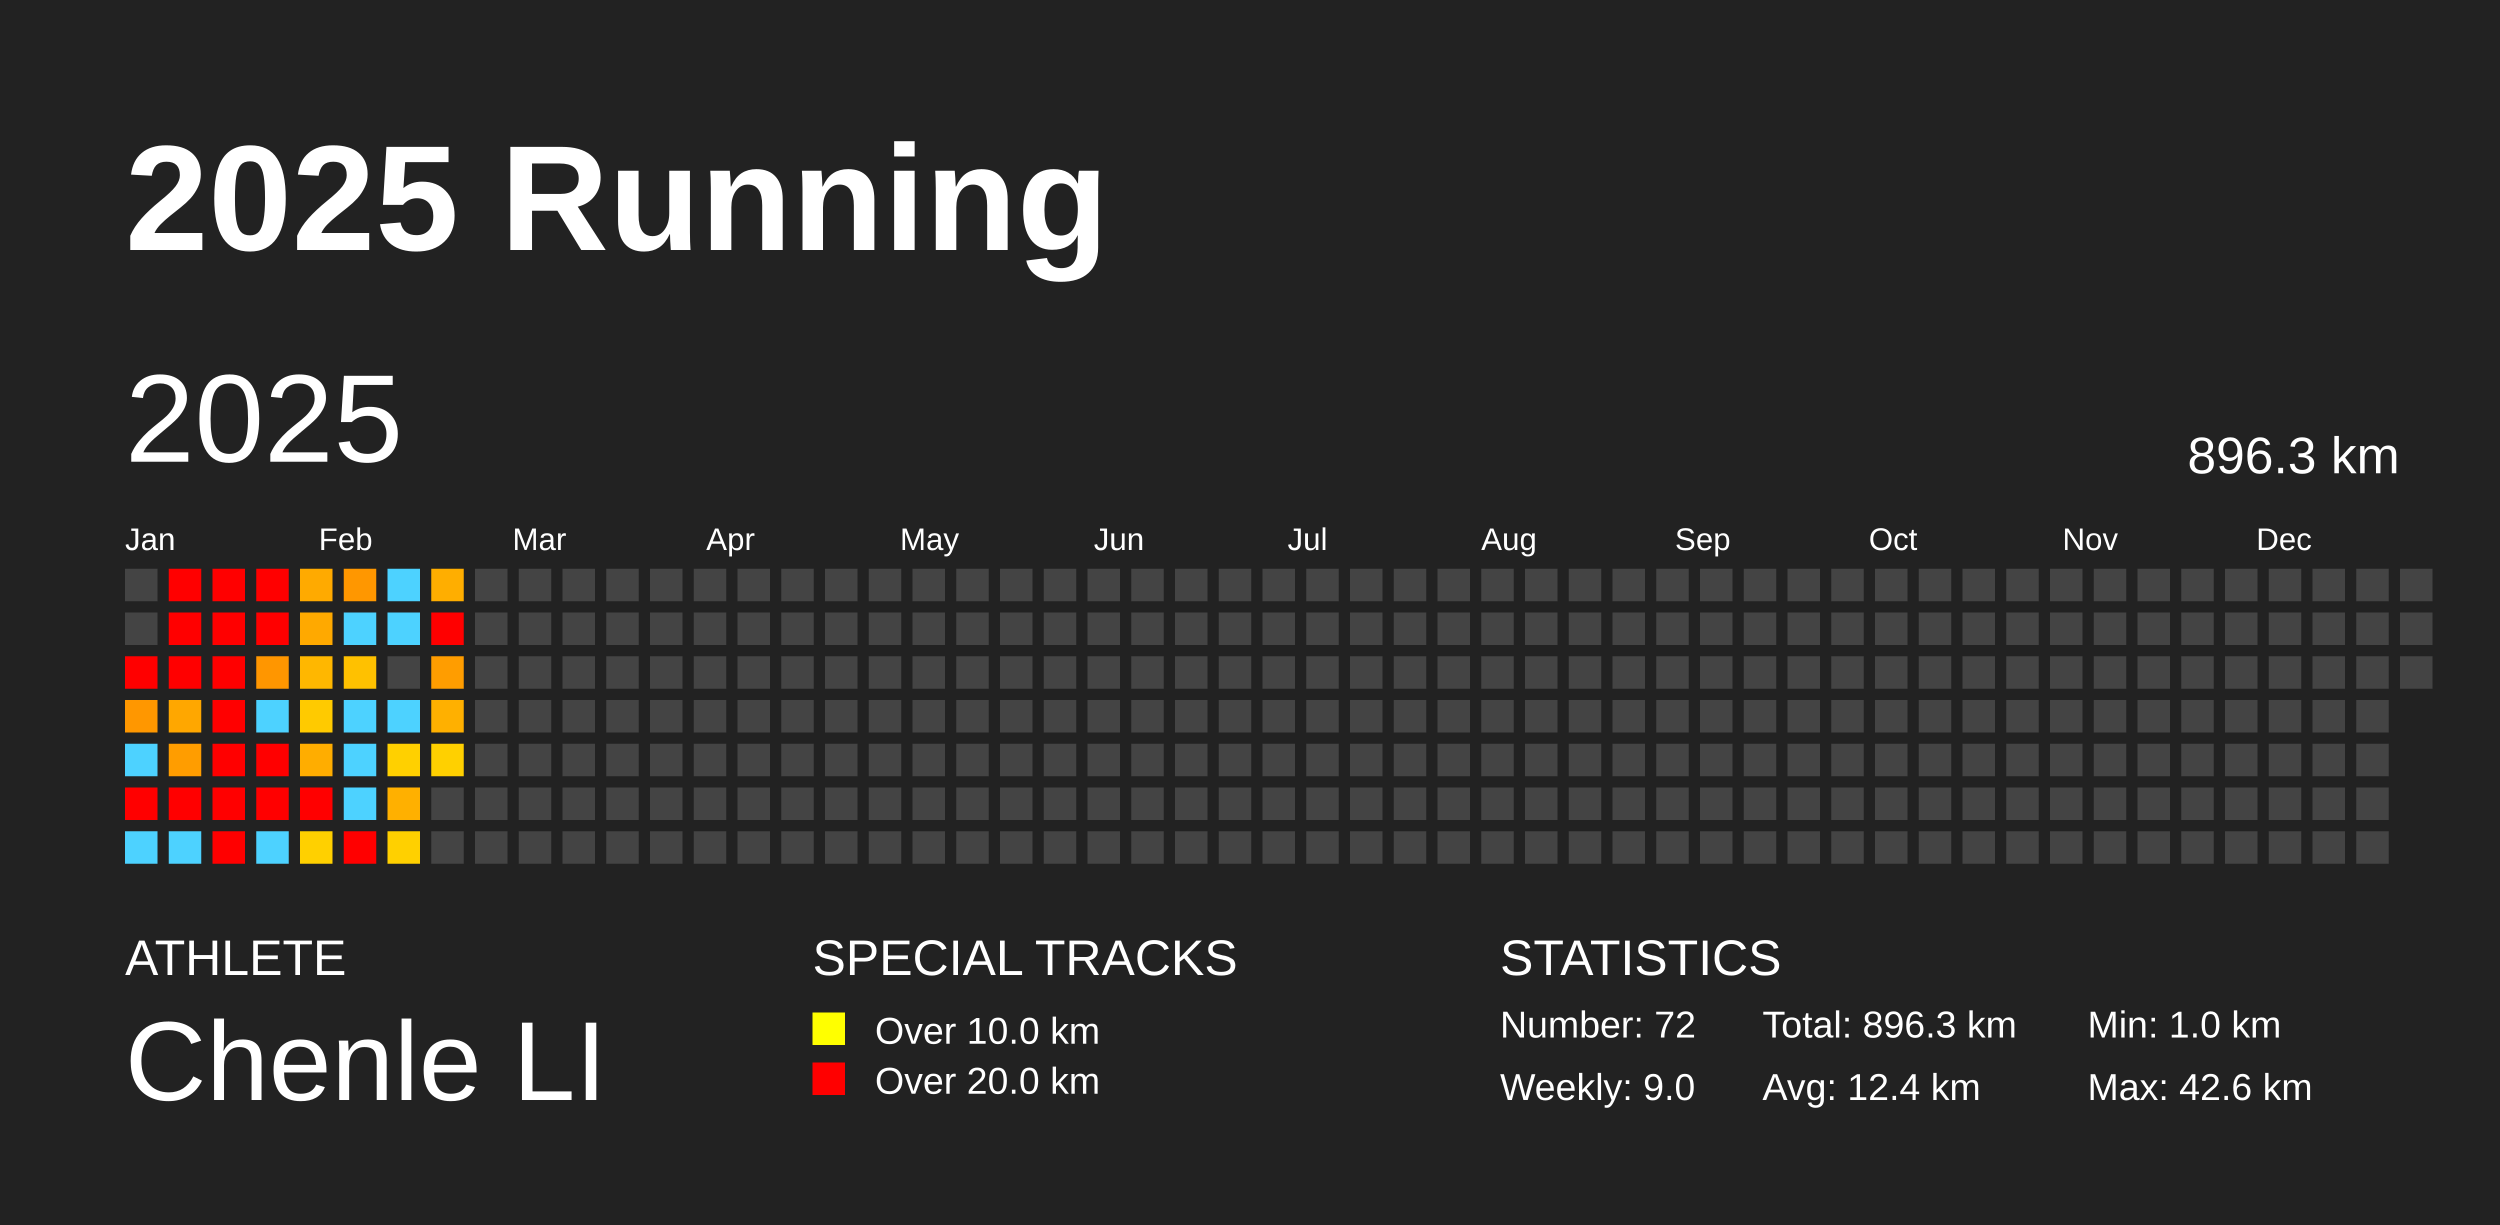
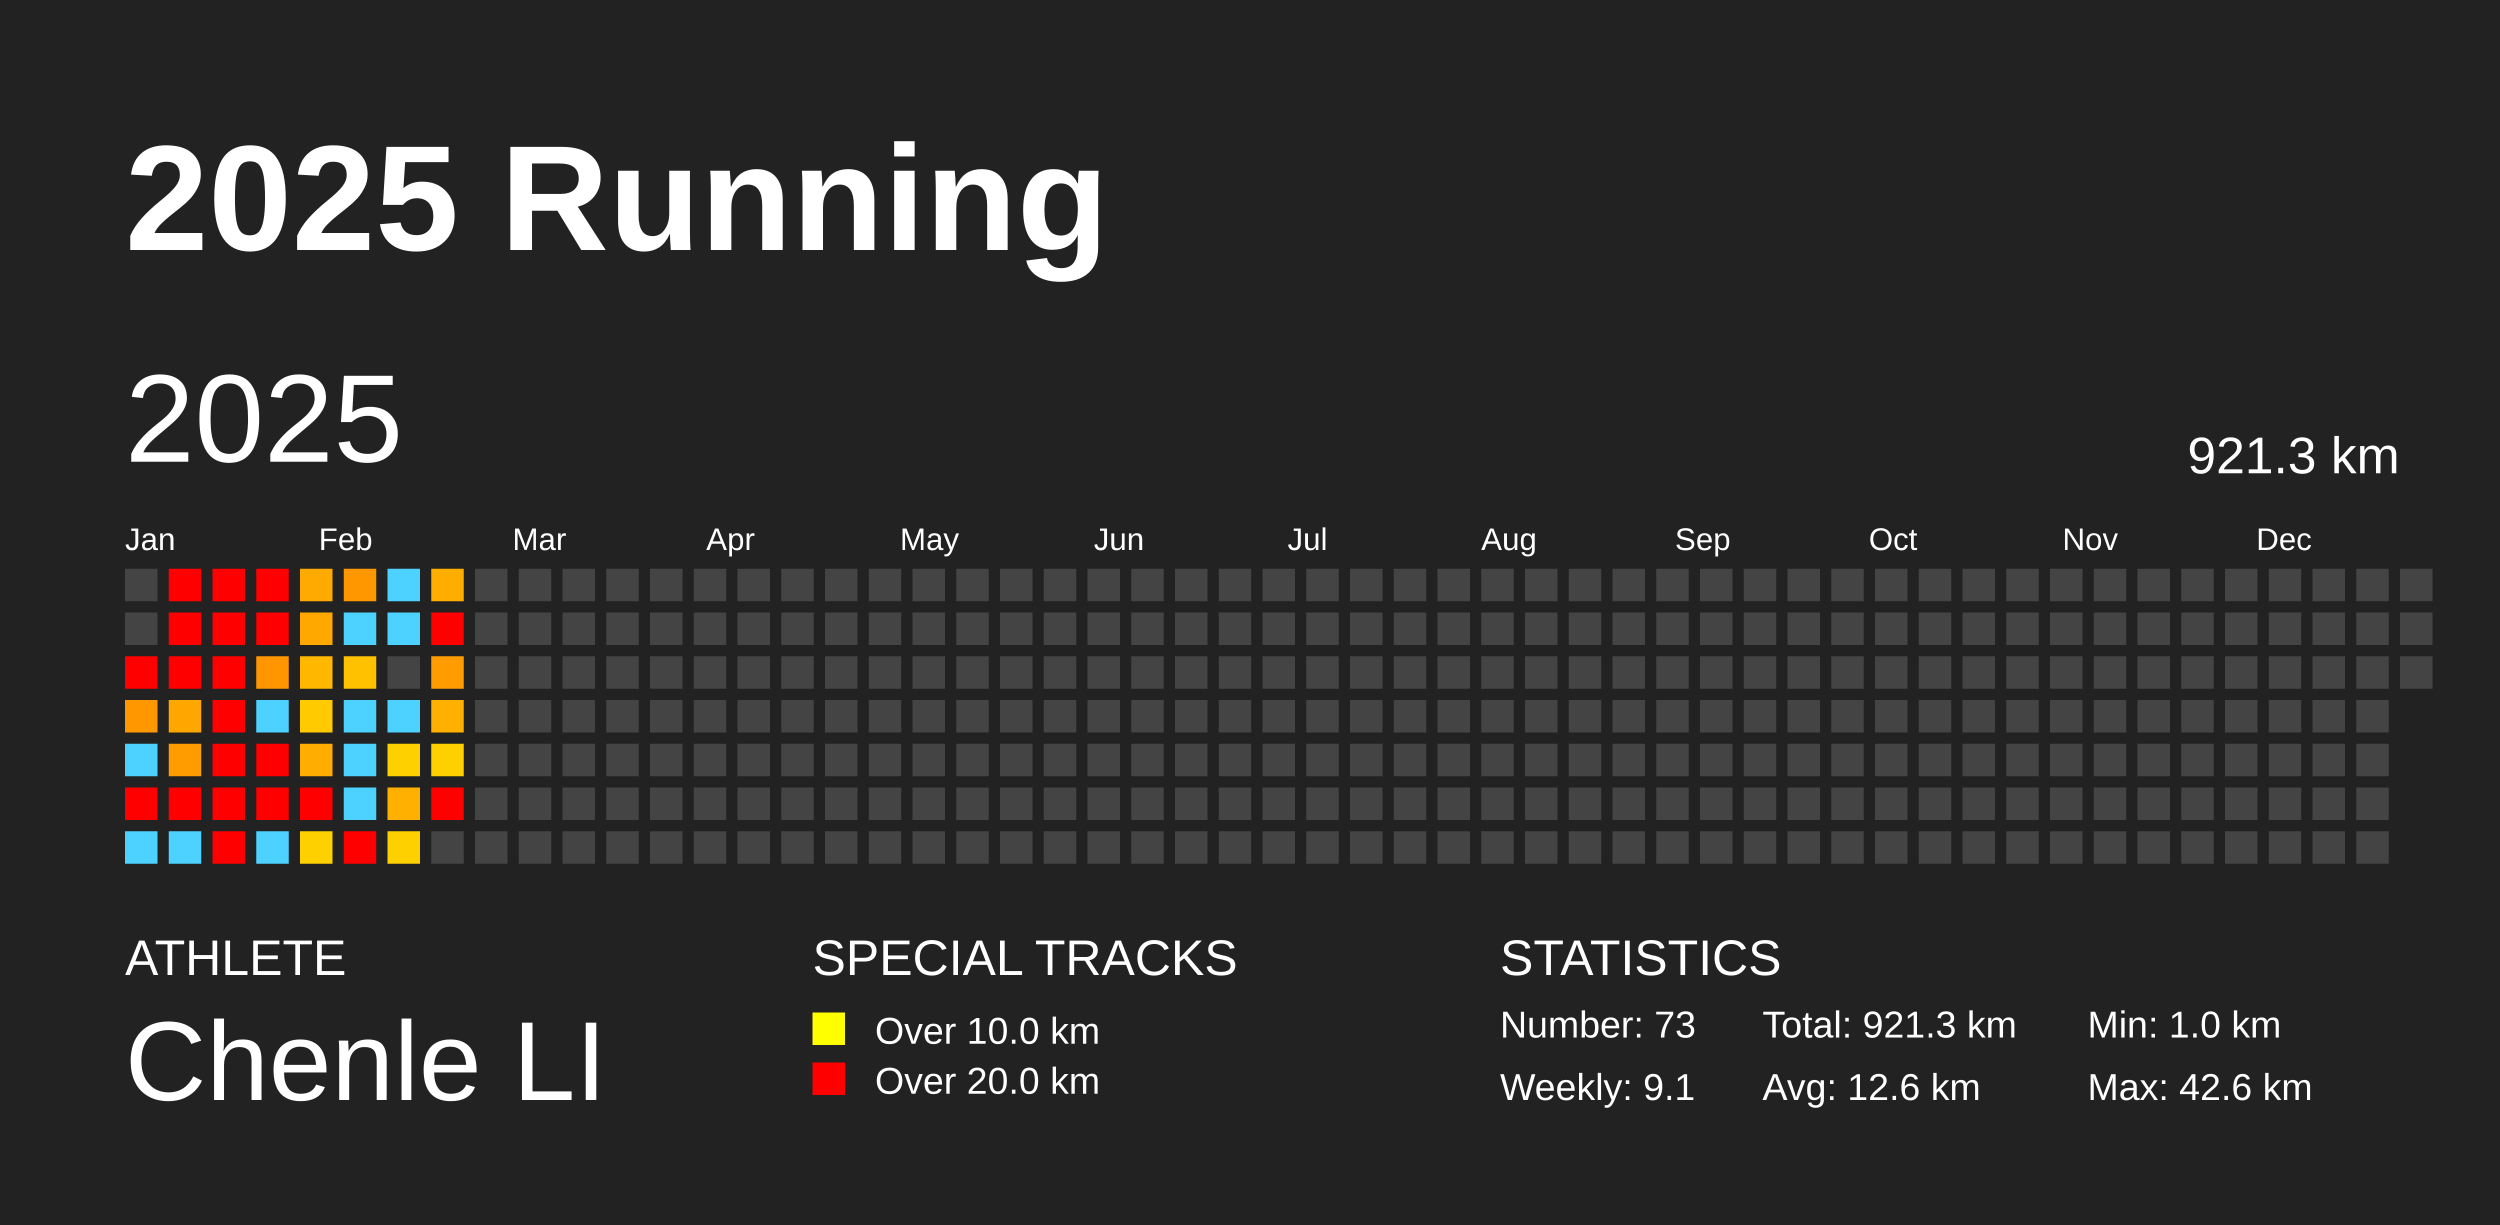
<svg xmlns="http://www.w3.org/2000/svg" baseProfile="full" height="98mm" version="1.1" viewBox="0,0,200,98" width="200mm">
  <defs />
  <rect fill="#222222" height="98" width="200" x="0" y="0" />
  <text fill="#FFFFFF" style="font-size:12px; font-family:Arial; font-weight:bold;" x="10" y="20">2025 Running</text>
  <text fill="#FFFFFF" style="font-size:4px; font-family:Arial" x="10" y="78">ATHLETE</text>
  <text fill="#FFFFFF" style="font-size:9px; font-family:Arial" x="10" y="88">Chenle LI</text>
  <text fill="#FFFFFF" style="font-size:4px; font-family:Arial" x="65" y="78">SPECIAL TRACKS</text>
  <rect fill="yellow" height="2.6" width="2.6" x="65" y="81" />
  <text fill="#FFFFFF" style="font-size:3px; font-family:Arial" x="70" y="83.5">Over 10.0 km</text>
  <rect fill="red" height="2.6" width="2.6" x="65" y="85" />
  <text fill="#FFFFFF" style="font-size:3px; font-family:Arial" x="70" y="87.5">Over 20.0 km</text>
  <text fill="#FFFFFF" style="font-size:4px; font-family:Arial" x="120" y="78">STATISTICS</text>
-   <text fill="#FFFFFF" style="font-size:3px; font-family:Arial" x="120" y="83">Number: 72</text>
-   <text fill="#FFFFFF" style="font-size:3px; font-family:Arial" x="120" y="88">Weekly: 9.0</text>
-   <text fill="#FFFFFF" style="font-size:3px; font-family:Arial" x="141" y="83">Total: 896.3 km</text>
-   <text fill="#FFFFFF" style="font-size:3px; font-family:Arial" x="141" y="88">Avg: 12.4 km</text>
+   <text fill="#FFFFFF" style="font-size:3px; font-family:Arial" x="120" y="83">Number: 73</text>
+   <text fill="#FFFFFF" style="font-size:3px; font-family:Arial" x="120" y="88">Weekly: 9.1</text>
+   <text fill="#FFFFFF" style="font-size:3px; font-family:Arial" x="141" y="83">Total: 921.3 km</text>
+   <text fill="#FFFFFF" style="font-size:3px; font-family:Arial" x="141" y="88">Avg: 12.6 km</text>
  <text fill="#FFFFFF" style="font-size:3px; font-family:Arial" x="167" y="83">Min: 1.0 km</text>
  <text fill="#FFFFFF" style="font-size:3px; font-family:Arial" x="167" y="88">Max: 42.6 km</text>
  <text dominant-baseline="hanging" fill="#FFFFFF" style="font-size:10.0px; font-family:Arial;" x="10" y="30">2025</text>
-   <text dominant-baseline="hanging" fill="#FFFFFF" style="font-size:4.125px; font-family:Arial;" x="175" y="35">896.3 km</text>
+   <text dominant-baseline="hanging" fill="#FFFFFF" style="font-size:4.125px; font-family:Arial;" x="175" y="35">921.3 km</text>
  <text fill="#FFFFFF" style="font-size:2.5px; font-family:Arial" x="10.0" y="44">Jan</text>
  <text fill="#FFFFFF" style="font-size:2.5px; font-family:Arial" x="25.5" y="44">Feb</text>
  <text fill="#FFFFFF" style="font-size:2.5px; font-family:Arial" x="41.0" y="44">Mar</text>
  <text fill="#FFFFFF" style="font-size:2.5px; font-family:Arial" x="56.5" y="44">Apr</text>
  <text fill="#FFFFFF" style="font-size:2.5px; font-family:Arial" x="72.0" y="44">May</text>
  <text fill="#FFFFFF" style="font-size:2.5px; font-family:Arial" x="87.5" y="44">Jun</text>
  <text fill="#FFFFFF" style="font-size:2.5px; font-family:Arial" x="103.0" y="44">Jul</text>
  <text fill="#FFFFFF" style="font-size:2.5px; font-family:Arial" x="118.5" y="44">Aug</text>
  <text fill="#FFFFFF" style="font-size:2.5px; font-family:Arial" x="134.0" y="44">Sep</text>
  <text fill="#FFFFFF" style="font-size:2.5px; font-family:Arial" x="149.5" y="44">Oct</text>
  <text fill="#FFFFFF" style="font-size:2.5px; font-family:Arial" x="165.0" y="44">Nov</text>
  <text fill="#FFFFFF" style="font-size:2.5px; font-family:Arial" x="180.5" y="44">Dec</text>
  <rect fill="#444444" height="2.6" width="2.6" x="10.0" y="45.5" />
  <rect fill="#444444" height="2.6" width="2.6" x="10.0" y="49.0" />
  <rect fill="red" height="2.6" width="2.6" x="10.0" y="52.5" />
  <rect fill="#ff9700" height="2.6" width="2.6" x="10.0" y="56.0" />
  <rect fill="#4dd2ff" height="2.6" width="2.6" x="10.0" y="59.5" />
  <rect fill="red" height="2.6" width="2.6" x="10.0" y="63.0" />
  <rect fill="#4dd2ff" height="2.6" width="2.6" x="10.0" y="66.5" />
  <rect fill="red" height="2.6" width="2.6" x="13.5" y="45.5" />
  <rect fill="red" height="2.6" width="2.6" x="13.5" y="49.0" />
  <rect fill="red" height="2.6" width="2.6" x="13.5" y="52.5" />
  <rect fill="#ffa700" height="2.6" width="2.6" x="13.5" y="56.0" />
  <rect fill="#ff9d00" height="2.6" width="2.6" x="13.5" y="59.5" />
  <rect fill="red" height="2.6" width="2.6" x="13.5" y="63.0" />
  <rect fill="#4dd2ff" height="2.6" width="2.6" x="13.5" y="66.5" />
  <rect fill="red" height="2.6" width="2.6" x="17.0" y="45.5" />
  <rect fill="red" height="2.6" width="2.6" x="17.0" y="49.0" />
  <rect fill="red" height="2.6" width="2.6" x="17.0" y="52.5" />
  <rect fill="red" height="2.6" width="2.6" x="17.0" y="56.0" />
  <rect fill="red" height="2.6" width="2.6" x="17.0" y="59.5" />
  <rect fill="red" height="2.6" width="2.6" x="17.0" y="63.0" />
  <rect fill="red" height="2.6" width="2.6" x="17.0" y="66.5" />
  <rect fill="red" height="2.6" width="2.6" x="20.5" y="45.5" />
  <rect fill="red" height="2.6" width="2.6" x="20.5" y="49.0" />
  <rect fill="#ff9600" height="2.6" width="2.6" x="20.5" y="52.5" />
  <rect fill="#4dd2ff" height="2.6" width="2.6" x="20.5" y="56.0" />
  <rect fill="red" height="2.6" width="2.6" x="20.5" y="59.5" />
  <rect fill="red" height="2.6" width="2.6" x="20.5" y="63.0" />
  <rect fill="#4dd2ff" height="2.6" width="2.6" x="20.5" y="66.5" />
  <rect fill="#ffaa00" height="2.6" width="2.6" x="24.0" y="45.5" />
  <rect fill="#ffa900" height="2.6" width="2.6" x="24.0" y="49.0" />
  <rect fill="#ffb700" height="2.6" width="2.6" x="24.0" y="52.5" />
  <rect fill="#ffca00" height="2.6" width="2.6" x="24.0" y="56.0" />
  <rect fill="#ffad00" height="2.6" width="2.6" x="24.0" y="59.5" />
  <rect fill="red" height="2.6" width="2.6" x="24.0" y="63.0" />
  <rect fill="#ffd000" height="2.6" width="2.6" x="24.0" y="66.5" />
  <rect fill="#ff9700" height="2.6" width="2.6" x="27.5" y="45.5" />
  <rect fill="#4dd2ff" height="2.6" width="2.6" x="27.5" y="49.0" />
  <rect fill="#ffc100" height="2.6" width="2.6" x="27.5" y="52.5" />
  <rect fill="#4dd2ff" height="2.6" width="2.6" x="27.5" y="56.0" />
  <rect fill="#4dd2ff" height="2.6" width="2.6" x="27.5" y="59.5" />
  <rect fill="#4dd2ff" height="2.6" width="2.6" x="27.5" y="63.0" />
  <rect fill="red" height="2.6" width="2.6" x="27.5" y="66.5" />
  <rect fill="#4dd2ff" height="2.6" width="2.6" x="31.0" y="45.5" />
  <rect fill="#4dd2ff" height="2.6" width="2.6" x="31.0" y="49.0" />
  <rect fill="#444444" height="2.6" width="2.6" x="31.0" y="52.5" />
  <rect fill="#4dd2ff" height="2.6" width="2.6" x="31.0" y="56.0" />
  <rect fill="#ffd000" height="2.6" width="2.6" x="31.0" y="59.5" />
  <rect fill="#ffb000" height="2.6" width="2.6" x="31.0" y="63.0" />
  <rect fill="#ffd000" height="2.6" width="2.6" x="31.0" y="66.5" />
  <rect fill="#ffae00" height="2.6" width="2.6" x="34.5" y="45.5" />
  <rect fill="red" height="2.6" width="2.6" x="34.5" y="49.0" />
  <rect fill="#ff9d00" height="2.6" width="2.6" x="34.5" y="52.5" />
  <rect fill="#ffb000" height="2.6" width="2.6" x="34.5" y="56.0" />
  <rect fill="#ffd000" height="2.6" width="2.6" x="34.5" y="59.5" />
-   <rect fill="#444444" height="2.6" width="2.6" x="34.5" y="63.0" />
+   <rect fill="red" height="2.6" width="2.6" x="34.5" y="63.0" />
  <rect fill="#444444" height="2.6" width="2.6" x="34.5" y="66.5" />
  <rect fill="#444444" height="2.6" width="2.6" x="38.0" y="45.5" />
  <rect fill="#444444" height="2.6" width="2.6" x="38.0" y="49.0" />
  <rect fill="#444444" height="2.6" width="2.6" x="38.0" y="52.5" />
  <rect fill="#444444" height="2.6" width="2.6" x="38.0" y="56.0" />
  <rect fill="#444444" height="2.6" width="2.6" x="38.0" y="59.5" />
  <rect fill="#444444" height="2.6" width="2.6" x="38.0" y="63.0" />
  <rect fill="#444444" height="2.6" width="2.6" x="38.0" y="66.5" />
  <rect fill="#444444" height="2.6" width="2.6" x="41.5" y="45.5" />
  <rect fill="#444444" height="2.6" width="2.6" x="41.5" y="49.0" />
  <rect fill="#444444" height="2.6" width="2.6" x="41.5" y="52.5" />
  <rect fill="#444444" height="2.6" width="2.6" x="41.5" y="56.0" />
  <rect fill="#444444" height="2.6" width="2.6" x="41.5" y="59.5" />
  <rect fill="#444444" height="2.6" width="2.6" x="41.5" y="63.0" />
  <rect fill="#444444" height="2.6" width="2.6" x="41.5" y="66.5" />
  <rect fill="#444444" height="2.6" width="2.6" x="45.0" y="45.5" />
  <rect fill="#444444" height="2.6" width="2.6" x="45.0" y="49.0" />
  <rect fill="#444444" height="2.6" width="2.6" x="45.0" y="52.5" />
  <rect fill="#444444" height="2.6" width="2.6" x="45.0" y="56.0" />
  <rect fill="#444444" height="2.6" width="2.6" x="45.0" y="59.5" />
  <rect fill="#444444" height="2.6" width="2.6" x="45.0" y="63.0" />
  <rect fill="#444444" height="2.6" width="2.6" x="45.0" y="66.5" />
  <rect fill="#444444" height="2.6" width="2.6" x="48.5" y="45.5" />
  <rect fill="#444444" height="2.6" width="2.6" x="48.5" y="49.0" />
  <rect fill="#444444" height="2.6" width="2.6" x="48.5" y="52.5" />
  <rect fill="#444444" height="2.6" width="2.6" x="48.5" y="56.0" />
  <rect fill="#444444" height="2.6" width="2.6" x="48.5" y="59.5" />
  <rect fill="#444444" height="2.6" width="2.6" x="48.5" y="63.0" />
  <rect fill="#444444" height="2.6" width="2.6" x="48.5" y="66.5" />
  <rect fill="#444444" height="2.6" width="2.6" x="52.0" y="45.5" />
  <rect fill="#444444" height="2.6" width="2.6" x="52.0" y="49.0" />
  <rect fill="#444444" height="2.6" width="2.6" x="52.0" y="52.5" />
  <rect fill="#444444" height="2.6" width="2.6" x="52.0" y="56.0" />
  <rect fill="#444444" height="2.6" width="2.6" x="52.0" y="59.5" />
  <rect fill="#444444" height="2.6" width="2.6" x="52.0" y="63.0" />
  <rect fill="#444444" height="2.6" width="2.6" x="52.0" y="66.5" />
  <rect fill="#444444" height="2.6" width="2.6" x="55.5" y="45.5" />
  <rect fill="#444444" height="2.6" width="2.6" x="55.5" y="49.0" />
  <rect fill="#444444" height="2.6" width="2.6" x="55.5" y="52.5" />
  <rect fill="#444444" height="2.6" width="2.6" x="55.5" y="56.0" />
  <rect fill="#444444" height="2.6" width="2.6" x="55.5" y="59.5" />
  <rect fill="#444444" height="2.6" width="2.6" x="55.5" y="63.0" />
  <rect fill="#444444" height="2.6" width="2.6" x="55.5" y="66.5" />
  <rect fill="#444444" height="2.6" width="2.6" x="59.0" y="45.5" />
  <rect fill="#444444" height="2.6" width="2.6" x="59.0" y="49.0" />
  <rect fill="#444444" height="2.6" width="2.6" x="59.0" y="52.5" />
  <rect fill="#444444" height="2.6" width="2.6" x="59.0" y="56.0" />
  <rect fill="#444444" height="2.6" width="2.6" x="59.0" y="59.5" />
  <rect fill="#444444" height="2.6" width="2.6" x="59.0" y="63.0" />
  <rect fill="#444444" height="2.6" width="2.6" x="59.0" y="66.5" />
  <rect fill="#444444" height="2.6" width="2.6" x="62.5" y="45.5" />
  <rect fill="#444444" height="2.6" width="2.6" x="62.5" y="49.0" />
  <rect fill="#444444" height="2.6" width="2.6" x="62.5" y="52.5" />
  <rect fill="#444444" height="2.6" width="2.6" x="62.5" y="56.0" />
  <rect fill="#444444" height="2.6" width="2.6" x="62.5" y="59.5" />
  <rect fill="#444444" height="2.6" width="2.6" x="62.5" y="63.0" />
  <rect fill="#444444" height="2.6" width="2.6" x="62.5" y="66.5" />
  <rect fill="#444444" height="2.6" width="2.6" x="66.0" y="45.5" />
  <rect fill="#444444" height="2.6" width="2.6" x="66.0" y="49.0" />
  <rect fill="#444444" height="2.6" width="2.6" x="66.0" y="52.5" />
  <rect fill="#444444" height="2.6" width="2.6" x="66.0" y="56.0" />
  <rect fill="#444444" height="2.6" width="2.6" x="66.0" y="59.5" />
  <rect fill="#444444" height="2.6" width="2.6" x="66.0" y="63.0" />
  <rect fill="#444444" height="2.6" width="2.6" x="66.0" y="66.5" />
  <rect fill="#444444" height="2.6" width="2.6" x="69.5" y="45.5" />
  <rect fill="#444444" height="2.6" width="2.6" x="69.5" y="49.0" />
  <rect fill="#444444" height="2.6" width="2.6" x="69.5" y="52.5" />
  <rect fill="#444444" height="2.6" width="2.6" x="69.5" y="56.0" />
  <rect fill="#444444" height="2.6" width="2.6" x="69.5" y="59.5" />
  <rect fill="#444444" height="2.6" width="2.6" x="69.5" y="63.0" />
  <rect fill="#444444" height="2.6" width="2.6" x="69.5" y="66.5" />
  <rect fill="#444444" height="2.6" width="2.6" x="73.0" y="45.5" />
  <rect fill="#444444" height="2.6" width="2.6" x="73.0" y="49.0" />
  <rect fill="#444444" height="2.6" width="2.6" x="73.0" y="52.5" />
  <rect fill="#444444" height="2.6" width="2.6" x="73.0" y="56.0" />
  <rect fill="#444444" height="2.6" width="2.6" x="73.0" y="59.5" />
  <rect fill="#444444" height="2.6" width="2.6" x="73.0" y="63.0" />
  <rect fill="#444444" height="2.6" width="2.6" x="73.0" y="66.5" />
  <rect fill="#444444" height="2.6" width="2.6" x="76.5" y="45.5" />
  <rect fill="#444444" height="2.6" width="2.6" x="76.5" y="49.0" />
  <rect fill="#444444" height="2.6" width="2.6" x="76.5" y="52.5" />
  <rect fill="#444444" height="2.6" width="2.6" x="76.5" y="56.0" />
  <rect fill="#444444" height="2.6" width="2.6" x="76.5" y="59.5" />
  <rect fill="#444444" height="2.6" width="2.6" x="76.5" y="63.0" />
  <rect fill="#444444" height="2.6" width="2.6" x="76.5" y="66.5" />
  <rect fill="#444444" height="2.6" width="2.6" x="80.0" y="45.5" />
  <rect fill="#444444" height="2.6" width="2.6" x="80.0" y="49.0" />
  <rect fill="#444444" height="2.6" width="2.6" x="80.0" y="52.5" />
  <rect fill="#444444" height="2.6" width="2.6" x="80.0" y="56.0" />
  <rect fill="#444444" height="2.6" width="2.6" x="80.0" y="59.5" />
  <rect fill="#444444" height="2.6" width="2.6" x="80.0" y="63.0" />
  <rect fill="#444444" height="2.6" width="2.6" x="80.0" y="66.5" />
  <rect fill="#444444" height="2.6" width="2.6" x="83.5" y="45.5" />
  <rect fill="#444444" height="2.6" width="2.6" x="83.5" y="49.0" />
  <rect fill="#444444" height="2.6" width="2.6" x="83.5" y="52.5" />
  <rect fill="#444444" height="2.6" width="2.6" x="83.5" y="56.0" />
  <rect fill="#444444" height="2.6" width="2.6" x="83.5" y="59.5" />
  <rect fill="#444444" height="2.6" width="2.6" x="83.5" y="63.0" />
  <rect fill="#444444" height="2.6" width="2.6" x="83.5" y="66.5" />
  <rect fill="#444444" height="2.6" width="2.6" x="87.0" y="45.5" />
  <rect fill="#444444" height="2.6" width="2.6" x="87.0" y="49.0" />
  <rect fill="#444444" height="2.6" width="2.6" x="87.0" y="52.5" />
  <rect fill="#444444" height="2.6" width="2.6" x="87.0" y="56.0" />
  <rect fill="#444444" height="2.6" width="2.6" x="87.0" y="59.5" />
  <rect fill="#444444" height="2.6" width="2.6" x="87.0" y="63.0" />
  <rect fill="#444444" height="2.6" width="2.6" x="87.0" y="66.5" />
  <rect fill="#444444" height="2.6" width="2.6" x="90.5" y="45.5" />
  <rect fill="#444444" height="2.6" width="2.6" x="90.5" y="49.0" />
  <rect fill="#444444" height="2.6" width="2.6" x="90.5" y="52.5" />
  <rect fill="#444444" height="2.6" width="2.6" x="90.5" y="56.0" />
  <rect fill="#444444" height="2.6" width="2.6" x="90.5" y="59.5" />
  <rect fill="#444444" height="2.6" width="2.6" x="90.5" y="63.0" />
  <rect fill="#444444" height="2.6" width="2.6" x="90.5" y="66.5" />
  <rect fill="#444444" height="2.6" width="2.6" x="94.0" y="45.5" />
  <rect fill="#444444" height="2.6" width="2.6" x="94.0" y="49.0" />
  <rect fill="#444444" height="2.6" width="2.6" x="94.0" y="52.5" />
  <rect fill="#444444" height="2.6" width="2.6" x="94.0" y="56.0" />
  <rect fill="#444444" height="2.6" width="2.6" x="94.0" y="59.5" />
  <rect fill="#444444" height="2.6" width="2.6" x="94.0" y="63.0" />
  <rect fill="#444444" height="2.6" width="2.6" x="94.0" y="66.5" />
  <rect fill="#444444" height="2.6" width="2.6" x="97.5" y="45.5" />
  <rect fill="#444444" height="2.6" width="2.6" x="97.5" y="49.0" />
  <rect fill="#444444" height="2.6" width="2.6" x="97.5" y="52.5" />
  <rect fill="#444444" height="2.6" width="2.6" x="97.5" y="56.0" />
  <rect fill="#444444" height="2.6" width="2.6" x="97.5" y="59.5" />
  <rect fill="#444444" height="2.6" width="2.6" x="97.5" y="63.0" />
  <rect fill="#444444" height="2.6" width="2.6" x="97.5" y="66.5" />
  <rect fill="#444444" height="2.6" width="2.6" x="101.0" y="45.5" />
  <rect fill="#444444" height="2.6" width="2.6" x="101.0" y="49.0" />
  <rect fill="#444444" height="2.6" width="2.6" x="101.0" y="52.5" />
  <rect fill="#444444" height="2.6" width="2.6" x="101.0" y="56.0" />
  <rect fill="#444444" height="2.6" width="2.6" x="101.0" y="59.5" />
  <rect fill="#444444" height="2.6" width="2.6" x="101.0" y="63.0" />
  <rect fill="#444444" height="2.6" width="2.6" x="101.0" y="66.5" />
  <rect fill="#444444" height="2.6" width="2.6" x="104.5" y="45.5" />
  <rect fill="#444444" height="2.6" width="2.6" x="104.5" y="49.0" />
  <rect fill="#444444" height="2.6" width="2.6" x="104.5" y="52.5" />
  <rect fill="#444444" height="2.6" width="2.6" x="104.5" y="56.0" />
  <rect fill="#444444" height="2.6" width="2.6" x="104.5" y="59.5" />
  <rect fill="#444444" height="2.6" width="2.6" x="104.5" y="63.0" />
  <rect fill="#444444" height="2.6" width="2.6" x="104.5" y="66.5" />
  <rect fill="#444444" height="2.6" width="2.6" x="108.0" y="45.5" />
  <rect fill="#444444" height="2.6" width="2.6" x="108.0" y="49.0" />
  <rect fill="#444444" height="2.6" width="2.6" x="108.0" y="52.5" />
  <rect fill="#444444" height="2.6" width="2.6" x="108.0" y="56.0" />
  <rect fill="#444444" height="2.6" width="2.6" x="108.0" y="59.5" />
  <rect fill="#444444" height="2.6" width="2.6" x="108.0" y="63.0" />
  <rect fill="#444444" height="2.6" width="2.6" x="108.0" y="66.5" />
  <rect fill="#444444" height="2.6" width="2.6" x="111.5" y="45.5" />
  <rect fill="#444444" height="2.6" width="2.6" x="111.5" y="49.0" />
  <rect fill="#444444" height="2.6" width="2.6" x="111.5" y="52.5" />
  <rect fill="#444444" height="2.6" width="2.6" x="111.5" y="56.0" />
  <rect fill="#444444" height="2.6" width="2.6" x="111.5" y="59.5" />
  <rect fill="#444444" height="2.6" width="2.6" x="111.5" y="63.0" />
  <rect fill="#444444" height="2.6" width="2.6" x="111.5" y="66.5" />
  <rect fill="#444444" height="2.6" width="2.6" x="115.0" y="45.5" />
  <rect fill="#444444" height="2.6" width="2.6" x="115.0" y="49.0" />
  <rect fill="#444444" height="2.6" width="2.6" x="115.0" y="52.5" />
  <rect fill="#444444" height="2.6" width="2.6" x="115.0" y="56.0" />
  <rect fill="#444444" height="2.6" width="2.6" x="115.0" y="59.5" />
  <rect fill="#444444" height="2.6" width="2.6" x="115.0" y="63.0" />
  <rect fill="#444444" height="2.6" width="2.6" x="115.0" y="66.5" />
  <rect fill="#444444" height="2.6" width="2.6" x="118.5" y="45.5" />
  <rect fill="#444444" height="2.6" width="2.6" x="118.5" y="49.0" />
  <rect fill="#444444" height="2.6" width="2.6" x="118.5" y="52.5" />
  <rect fill="#444444" height="2.6" width="2.6" x="118.5" y="56.0" />
  <rect fill="#444444" height="2.6" width="2.6" x="118.5" y="59.5" />
  <rect fill="#444444" height="2.6" width="2.6" x="118.5" y="63.0" />
  <rect fill="#444444" height="2.6" width="2.6" x="118.5" y="66.5" />
  <rect fill="#444444" height="2.6" width="2.6" x="122.0" y="45.5" />
  <rect fill="#444444" height="2.6" width="2.6" x="122.0" y="49.0" />
  <rect fill="#444444" height="2.6" width="2.6" x="122.0" y="52.5" />
  <rect fill="#444444" height="2.6" width="2.6" x="122.0" y="56.0" />
  <rect fill="#444444" height="2.6" width="2.6" x="122.0" y="59.5" />
  <rect fill="#444444" height="2.6" width="2.6" x="122.0" y="63.0" />
  <rect fill="#444444" height="2.6" width="2.6" x="122.0" y="66.5" />
  <rect fill="#444444" height="2.6" width="2.6" x="125.5" y="45.5" />
  <rect fill="#444444" height="2.6" width="2.6" x="125.5" y="49.0" />
  <rect fill="#444444" height="2.6" width="2.6" x="125.5" y="52.5" />
  <rect fill="#444444" height="2.6" width="2.6" x="125.5" y="56.0" />
  <rect fill="#444444" height="2.6" width="2.6" x="125.5" y="59.5" />
  <rect fill="#444444" height="2.6" width="2.6" x="125.5" y="63.0" />
  <rect fill="#444444" height="2.6" width="2.6" x="125.5" y="66.5" />
  <rect fill="#444444" height="2.6" width="2.6" x="129.0" y="45.5" />
  <rect fill="#444444" height="2.6" width="2.6" x="129.0" y="49.0" />
  <rect fill="#444444" height="2.6" width="2.6" x="129.0" y="52.5" />
  <rect fill="#444444" height="2.6" width="2.6" x="129.0" y="56.0" />
  <rect fill="#444444" height="2.6" width="2.6" x="129.0" y="59.5" />
  <rect fill="#444444" height="2.6" width="2.6" x="129.0" y="63.0" />
  <rect fill="#444444" height="2.6" width="2.6" x="129.0" y="66.5" />
  <rect fill="#444444" height="2.6" width="2.6" x="132.5" y="45.5" />
  <rect fill="#444444" height="2.6" width="2.6" x="132.5" y="49.0" />
  <rect fill="#444444" height="2.6" width="2.6" x="132.5" y="52.5" />
  <rect fill="#444444" height="2.6" width="2.6" x="132.5" y="56.0" />
  <rect fill="#444444" height="2.6" width="2.6" x="132.5" y="59.5" />
  <rect fill="#444444" height="2.6" width="2.6" x="132.5" y="63.0" />
  <rect fill="#444444" height="2.6" width="2.6" x="132.5" y="66.5" />
  <rect fill="#444444" height="2.6" width="2.6" x="136.0" y="45.5" />
  <rect fill="#444444" height="2.6" width="2.6" x="136.0" y="49.0" />
  <rect fill="#444444" height="2.6" width="2.6" x="136.0" y="52.5" />
  <rect fill="#444444" height="2.6" width="2.6" x="136.0" y="56.0" />
  <rect fill="#444444" height="2.6" width="2.6" x="136.0" y="59.5" />
  <rect fill="#444444" height="2.6" width="2.6" x="136.0" y="63.0" />
  <rect fill="#444444" height="2.6" width="2.6" x="136.0" y="66.5" />
  <rect fill="#444444" height="2.6" width="2.6" x="139.5" y="45.5" />
  <rect fill="#444444" height="2.6" width="2.6" x="139.5" y="49.0" />
  <rect fill="#444444" height="2.6" width="2.6" x="139.5" y="52.5" />
  <rect fill="#444444" height="2.6" width="2.6" x="139.5" y="56.0" />
  <rect fill="#444444" height="2.6" width="2.6" x="139.5" y="59.5" />
  <rect fill="#444444" height="2.6" width="2.6" x="139.5" y="63.0" />
  <rect fill="#444444" height="2.6" width="2.6" x="139.5" y="66.5" />
  <rect fill="#444444" height="2.6" width="2.6" x="143.0" y="45.5" />
  <rect fill="#444444" height="2.6" width="2.6" x="143.0" y="49.0" />
  <rect fill="#444444" height="2.6" width="2.6" x="143.0" y="52.5" />
  <rect fill="#444444" height="2.6" width="2.6" x="143.0" y="56.0" />
  <rect fill="#444444" height="2.6" width="2.6" x="143.0" y="59.5" />
  <rect fill="#444444" height="2.6" width="2.6" x="143.0" y="63.0" />
  <rect fill="#444444" height="2.6" width="2.6" x="143.0" y="66.5" />
  <rect fill="#444444" height="2.6" width="2.6" x="146.5" y="45.5" />
  <rect fill="#444444" height="2.6" width="2.6" x="146.5" y="49.0" />
  <rect fill="#444444" height="2.6" width="2.6" x="146.5" y="52.5" />
  <rect fill="#444444" height="2.6" width="2.6" x="146.5" y="56.0" />
  <rect fill="#444444" height="2.6" width="2.6" x="146.5" y="59.5" />
  <rect fill="#444444" height="2.6" width="2.6" x="146.5" y="63.0" />
  <rect fill="#444444" height="2.6" width="2.6" x="146.5" y="66.5" />
  <rect fill="#444444" height="2.6" width="2.6" x="150.0" y="45.5" />
  <rect fill="#444444" height="2.6" width="2.6" x="150.0" y="49.0" />
  <rect fill="#444444" height="2.6" width="2.6" x="150.0" y="52.5" />
  <rect fill="#444444" height="2.6" width="2.6" x="150.0" y="56.0" />
  <rect fill="#444444" height="2.6" width="2.6" x="150.0" y="59.5" />
  <rect fill="#444444" height="2.6" width="2.6" x="150.0" y="63.0" />
  <rect fill="#444444" height="2.6" width="2.6" x="150.0" y="66.5" />
  <rect fill="#444444" height="2.6" width="2.6" x="153.5" y="45.5" />
  <rect fill="#444444" height="2.6" width="2.6" x="153.5" y="49.0" />
  <rect fill="#444444" height="2.6" width="2.6" x="153.5" y="52.5" />
  <rect fill="#444444" height="2.6" width="2.6" x="153.5" y="56.0" />
  <rect fill="#444444" height="2.6" width="2.6" x="153.5" y="59.5" />
  <rect fill="#444444" height="2.6" width="2.6" x="153.5" y="63.0" />
  <rect fill="#444444" height="2.6" width="2.6" x="153.5" y="66.5" />
  <rect fill="#444444" height="2.6" width="2.6" x="157.0" y="45.5" />
  <rect fill="#444444" height="2.6" width="2.6" x="157.0" y="49.0" />
  <rect fill="#444444" height="2.6" width="2.6" x="157.0" y="52.5" />
  <rect fill="#444444" height="2.6" width="2.6" x="157.0" y="56.0" />
  <rect fill="#444444" height="2.6" width="2.6" x="157.0" y="59.5" />
  <rect fill="#444444" height="2.6" width="2.6" x="157.0" y="63.0" />
  <rect fill="#444444" height="2.6" width="2.6" x="157.0" y="66.5" />
  <rect fill="#444444" height="2.6" width="2.6" x="160.5" y="45.5" />
  <rect fill="#444444" height="2.6" width="2.6" x="160.5" y="49.0" />
  <rect fill="#444444" height="2.6" width="2.6" x="160.5" y="52.5" />
  <rect fill="#444444" height="2.6" width="2.6" x="160.5" y="56.0" />
  <rect fill="#444444" height="2.6" width="2.6" x="160.5" y="59.5" />
  <rect fill="#444444" height="2.6" width="2.6" x="160.5" y="63.0" />
  <rect fill="#444444" height="2.6" width="2.6" x="160.5" y="66.5" />
  <rect fill="#444444" height="2.6" width="2.6" x="164.0" y="45.5" />
  <rect fill="#444444" height="2.6" width="2.6" x="164.0" y="49.0" />
  <rect fill="#444444" height="2.6" width="2.6" x="164.0" y="52.5" />
  <rect fill="#444444" height="2.6" width="2.6" x="164.0" y="56.0" />
  <rect fill="#444444" height="2.6" width="2.6" x="164.0" y="59.5" />
  <rect fill="#444444" height="2.6" width="2.6" x="164.0" y="63.0" />
  <rect fill="#444444" height="2.6" width="2.6" x="164.0" y="66.5" />
  <rect fill="#444444" height="2.6" width="2.6" x="167.5" y="45.5" />
  <rect fill="#444444" height="2.6" width="2.6" x="167.5" y="49.0" />
  <rect fill="#444444" height="2.6" width="2.6" x="167.5" y="52.5" />
  <rect fill="#444444" height="2.6" width="2.6" x="167.5" y="56.0" />
  <rect fill="#444444" height="2.6" width="2.6" x="167.5" y="59.5" />
  <rect fill="#444444" height="2.6" width="2.6" x="167.5" y="63.0" />
  <rect fill="#444444" height="2.6" width="2.6" x="167.5" y="66.5" />
  <rect fill="#444444" height="2.6" width="2.6" x="171.0" y="45.5" />
  <rect fill="#444444" height="2.6" width="2.6" x="171.0" y="49.0" />
  <rect fill="#444444" height="2.6" width="2.6" x="171.0" y="52.5" />
  <rect fill="#444444" height="2.6" width="2.6" x="171.0" y="56.0" />
  <rect fill="#444444" height="2.6" width="2.6" x="171.0" y="59.5" />
  <rect fill="#444444" height="2.6" width="2.6" x="171.0" y="63.0" />
  <rect fill="#444444" height="2.6" width="2.6" x="171.0" y="66.5" />
  <rect fill="#444444" height="2.6" width="2.6" x="174.5" y="45.5" />
  <rect fill="#444444" height="2.6" width="2.6" x="174.5" y="49.0" />
  <rect fill="#444444" height="2.6" width="2.6" x="174.5" y="52.5" />
  <rect fill="#444444" height="2.6" width="2.6" x="174.5" y="56.0" />
  <rect fill="#444444" height="2.6" width="2.6" x="174.5" y="59.5" />
  <rect fill="#444444" height="2.6" width="2.6" x="174.5" y="63.0" />
  <rect fill="#444444" height="2.6" width="2.6" x="174.5" y="66.5" />
  <rect fill="#444444" height="2.6" width="2.6" x="178.0" y="45.5" />
  <rect fill="#444444" height="2.6" width="2.6" x="178.0" y="49.0" />
  <rect fill="#444444" height="2.6" width="2.6" x="178.0" y="52.5" />
  <rect fill="#444444" height="2.6" width="2.6" x="178.0" y="56.0" />
  <rect fill="#444444" height="2.6" width="2.6" x="178.0" y="59.5" />
  <rect fill="#444444" height="2.6" width="2.6" x="178.0" y="63.0" />
  <rect fill="#444444" height="2.6" width="2.6" x="178.0" y="66.5" />
  <rect fill="#444444" height="2.6" width="2.6" x="181.5" y="45.5" />
  <rect fill="#444444" height="2.6" width="2.6" x="181.5" y="49.0" />
  <rect fill="#444444" height="2.6" width="2.6" x="181.5" y="52.5" />
  <rect fill="#444444" height="2.6" width="2.6" x="181.5" y="56.0" />
  <rect fill="#444444" height="2.6" width="2.6" x="181.5" y="59.5" />
  <rect fill="#444444" height="2.6" width="2.6" x="181.5" y="63.0" />
  <rect fill="#444444" height="2.6" width="2.6" x="181.5" y="66.5" />
  <rect fill="#444444" height="2.6" width="2.6" x="185.0" y="45.5" />
  <rect fill="#444444" height="2.6" width="2.6" x="185.0" y="49.0" />
  <rect fill="#444444" height="2.6" width="2.6" x="185.0" y="52.5" />
  <rect fill="#444444" height="2.6" width="2.6" x="185.0" y="56.0" />
  <rect fill="#444444" height="2.6" width="2.6" x="185.0" y="59.5" />
  <rect fill="#444444" height="2.6" width="2.6" x="185.0" y="63.0" />
  <rect fill="#444444" height="2.6" width="2.6" x="185.0" y="66.5" />
  <rect fill="#444444" height="2.6" width="2.6" x="188.5" y="45.5" />
  <rect fill="#444444" height="2.6" width="2.6" x="188.5" y="49.0" />
  <rect fill="#444444" height="2.6" width="2.6" x="188.5" y="52.5" />
  <rect fill="#444444" height="2.6" width="2.6" x="188.5" y="56.0" />
  <rect fill="#444444" height="2.6" width="2.6" x="188.5" y="59.5" />
  <rect fill="#444444" height="2.6" width="2.6" x="188.5" y="63.0" />
  <rect fill="#444444" height="2.6" width="2.6" x="188.5" y="66.5" />
  <rect fill="#444444" height="2.6" width="2.6" x="192.0" y="45.5" />
  <rect fill="#444444" height="2.6" width="2.6" x="192.0" y="49.0" />
  <rect fill="#444444" height="2.6" width="2.6" x="192.0" y="52.5" />
</svg>
